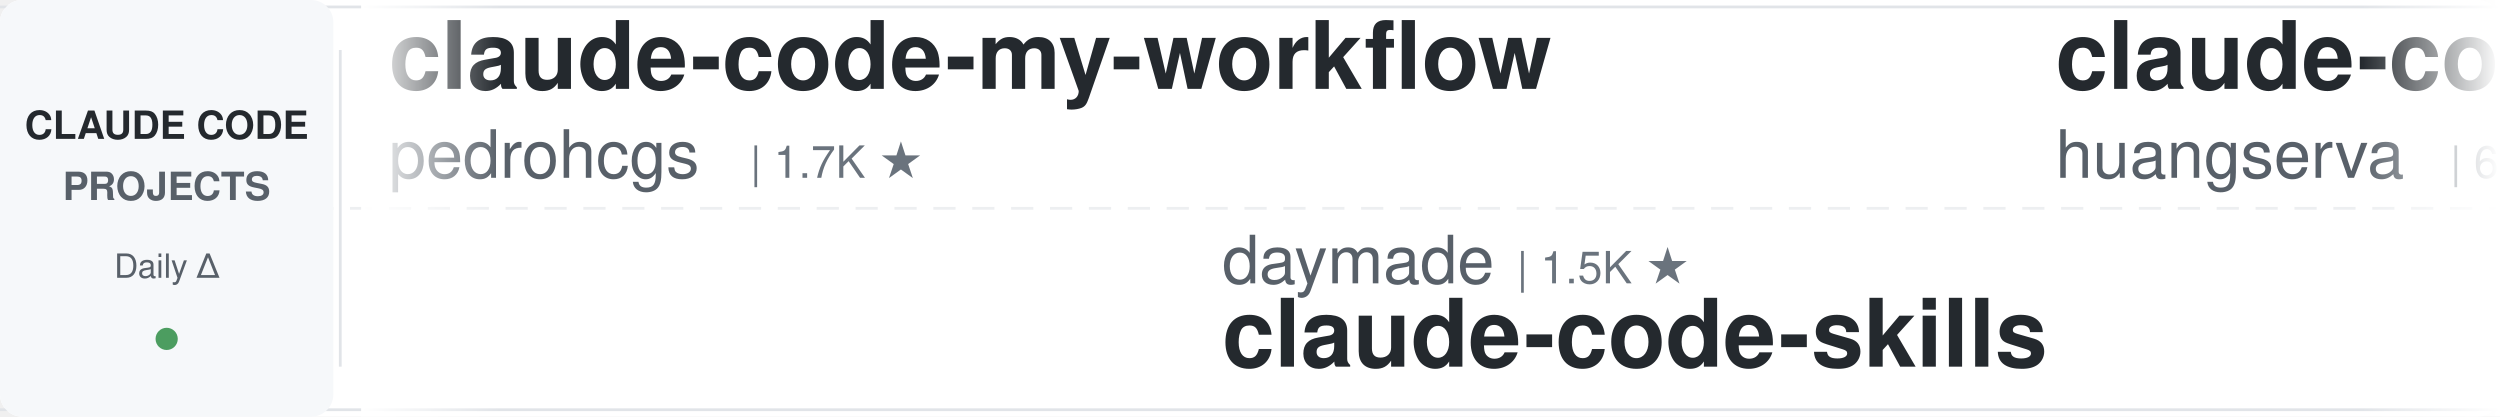
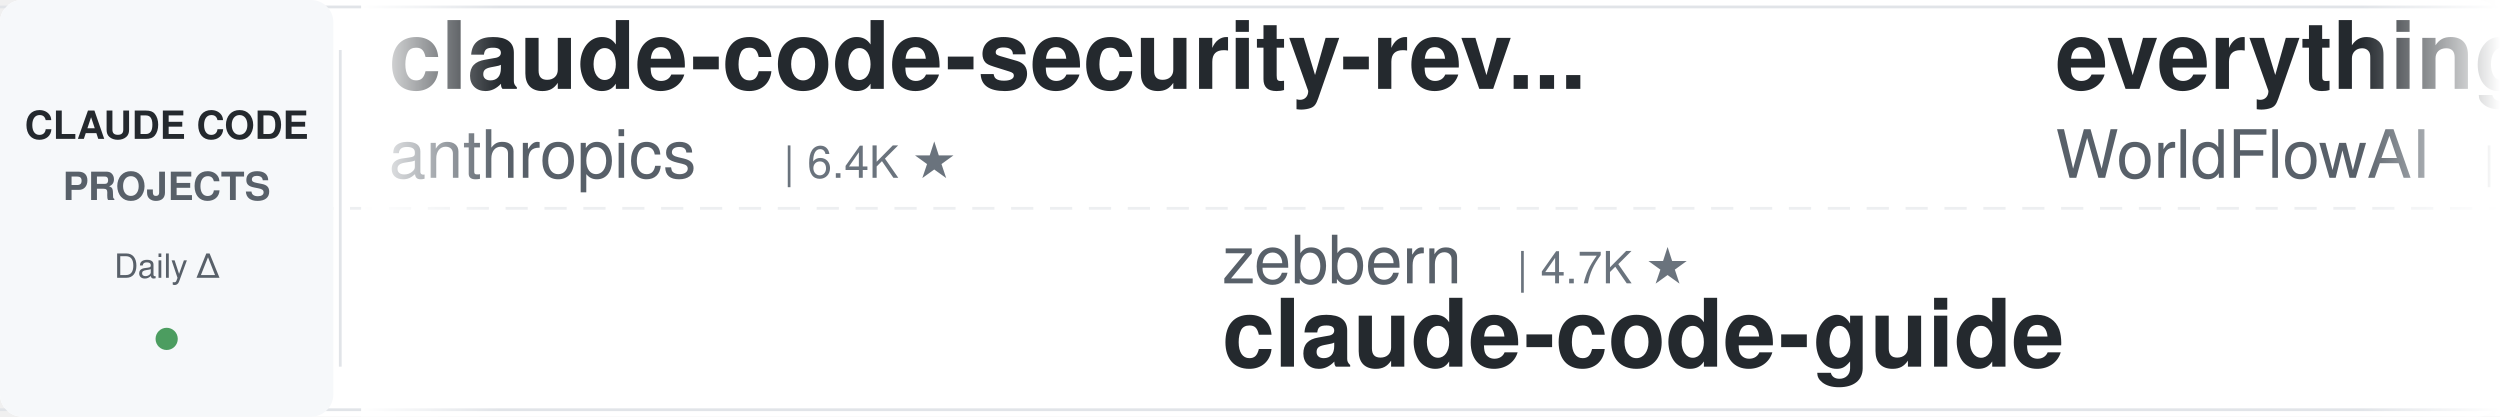
<svg xmlns="http://www.w3.org/2000/svg" width="900" height="150">
  <defs>
    <linearGradient id="leftFade" x1="0%" y1="0%" x2="100%" y2="0%">
      <stop offset="0%" style="stop-color:#ffffff;stop-opacity:1" />
      <stop offset="100%" style="stop-color:#ffffff;stop-opacity:0" />
    </linearGradient>
    <linearGradient id="rightFade" x1="0%" y1="0%" x2="100%" y2="0%">
      <stop offset="0%" style="stop-color:#ffffff;stop-opacity:0" />
      <stop offset="100%" style="stop-color:#ffffff;stop-opacity:1" />
    </linearGradient>
  </defs>
  <rect width="900" height="150" fill="#ffffff" rx="8" />
  <rect x="0" y="2" width="900" height="1" fill="#e1e4e8" />
  <rect x="0" y="147" width="900" height="1" fill="#e1e4e8" />
  <line x1="0" y1="75" x2="900" y2="75" stroke="#e1e4e8" stroke-width="1" stroke-dasharray="8 6" opacity="0.6" />
  <rect x="0" y="0" width="120" height="150" fill="#f6f8fa" rx="8" />
  <text x="60" y="50" font-family="-apple-system, BlinkMacSystemFont, 'Segoe UI', Helvetica, Arial, sans-serif" font-size="14" font-weight="600" fill="#24292e" text-anchor="middle">CLAUDE CODE</text>
  <text x="60" y="72" font-family="-apple-system, BlinkMacSystemFont, 'Segoe UI', Helvetica, Arial, sans-serif" font-size="14" font-weight="600" fill="#586069" text-anchor="middle">PROJECTS</text>
  <text x="60" y="100" font-family="-apple-system, BlinkMacSystemFont, 'Segoe UI', Helvetica, Arial, sans-serif" font-size="12" font-weight="500" fill="#586069" text-anchor="middle">Daily Δ</text>
  <circle cx="60" cy="122" r="4" fill="#22863a" opacity="0.8" />
  <rect x="122" y="18" width="1" height="114" fill="#e1e4e8" />
  <clipPath id="tickerClip">
    <rect x="130" y="0" width="770" height="150" />
  </clipPath>
  <g clip-path="url(#tickerClip)">
    <g id="tickerItems">
      <animateTransform attributeName="transform" attributeType="XML" type="translate" from="0 0" to="-3000 0" dur="54s" repeatCount="indefinite" />
      <g transform="translate(0, 0)">
-         <text x="140" y="32" font-family="-apple-system, BlinkMacSystemFont, 'Segoe UI', Helvetica, Arial, sans-serif" font-size="34" font-weight="600" fill="#24292e">claude-code-my-workflow</text>
-         <text x="140" y="64" font-family="-apple-system, BlinkMacSystemFont, 'Segoe UI', Helvetica, Arial, sans-serif" font-size="24" font-weight="400" fill="#586069">pedrohcgs</text>
-         <text x="270" y="64" font-family="-apple-system, BlinkMacSystemFont, 'Segoe UI', Helvetica, Arial, sans-serif" font-size="16" font-weight="500" fill="#6a737d">| 1.7K ★</text>
+         <text x="140" y="32" font-family="-apple-system, BlinkMacSystemFont, 'Segoe UI', Helvetica, Arial, sans-serif" font-size="34" font-weight="600" fill="#24292e">claude-code-security-rev...</text>
+         <text x="140" y="64" font-family="-apple-system, BlinkMacSystemFont, 'Segoe UI', Helvetica, Arial, sans-serif" font-size="24" font-weight="400" fill="#586069">anthropics</text>
+         <text x="282" y="64" font-family="-apple-system, BlinkMacSystemFont, 'Segoe UI', Helvetica, Arial, sans-serif" font-size="16" font-weight="500" fill="#6a737d">| 6.4K ★</text>
      </g>
      <g transform="translate(300, 0)">
-         <text x="140" y="102" font-family="-apple-system, BlinkMacSystemFont, 'Segoe UI', Helvetica, Arial, sans-serif" font-size="24" font-weight="400" fill="#586069">daymade</text>
-         <text x="246" y="102" font-family="-apple-system, BlinkMacSystemFont, 'Segoe UI', Helvetica, Arial, sans-serif" font-size="16" font-weight="500" fill="#6a737d">| 1.5K ★</text>
-         <text x="140" y="132" font-family="-apple-system, BlinkMacSystemFont, 'Segoe UI', Helvetica, Arial, sans-serif" font-size="34" font-weight="600" fill="#24292e">claude-code-skills</text>
+         <text x="140" y="102" font-family="-apple-system, BlinkMacSystemFont, 'Segoe UI', Helvetica, Arial, sans-serif" font-size="24" font-weight="400" fill="#586069">zebbern</text>
+         <text x="246" y="102" font-family="-apple-system, BlinkMacSystemFont, 'Segoe UI', Helvetica, Arial, sans-serif" font-size="16" font-weight="500" fill="#6a737d">| 4.7K ★</text>
+         <text x="140" y="132" font-family="-apple-system, BlinkMacSystemFont, 'Segoe UI', Helvetica, Arial, sans-serif" font-size="34" font-weight="600" fill="#24292e">claude-code-guide</text>
      </g>
      <g transform="translate(600, 0)">
-         <text x="140" y="32" font-family="-apple-system, BlinkMacSystemFont, 'Segoe UI', Helvetica, Arial, sans-serif" font-size="34" font-weight="600" fill="#24292e">claude-code-cli</text>
-         <text x="140" y="64" font-family="-apple-system, BlinkMacSystemFont, 'Segoe UI', Helvetica, Arial, sans-serif" font-size="24" font-weight="400" fill="#586069">huangserva</text>
-         <text x="282" y="64" font-family="-apple-system, BlinkMacSystemFont, 'Segoe UI', Helvetica, Arial, sans-serif" font-size="16" font-weight="500" fill="#6a737d">| 629 ★</text>
+         <text x="140" y="32" font-family="-apple-system, BlinkMacSystemFont, 'Segoe UI', Helvetica, Arial, sans-serif" font-size="34" font-weight="600" fill="#24292e">everything-claude-code</text>
+         <text x="140" y="64" font-family="-apple-system, BlinkMacSystemFont, 'Segoe UI', Helvetica, Arial, sans-serif" font-size="24" font-weight="400" fill="#586069">WorldFlowAI</text>
+         <text x="294" y="64" font-family="-apple-system, BlinkMacSystemFont, 'Segoe UI', Helvetica, Arial, sans-serif" font-size="16" font-weight="500" fill="#6a737d">| 4.8K ★</text>
      </g>
      <g transform="translate(900, 0)">
-         <text x="140" y="102" font-family="-apple-system, BlinkMacSystemFont, 'Segoe UI', Helvetica, Arial, sans-serif" font-size="24" font-weight="400" fill="#586069">feiskyer</text>
-         <text x="258" y="102" font-family="-apple-system, BlinkMacSystemFont, 'Segoe UI', Helvetica, Arial, sans-serif" font-size="16" font-weight="500" fill="#6a737d">| 1.7K ★</text>
-         <text x="140" y="132" font-family="-apple-system, BlinkMacSystemFont, 'Segoe UI', Helvetica, Arial, sans-serif" font-size="34" font-weight="600" fill="#24292e">claude-code-settings</text>
-       </g>
-       <g transform="translate(1200, 0)">
-         <text x="140" y="32" font-family="-apple-system, BlinkMacSystemFont, 'Segoe UI', Helvetica, Arial, sans-serif" font-size="34" font-weight="600" fill="#24292e">claude-code-spec-workflo...</text>
-         <text x="140" y="64" font-family="-apple-system, BlinkMacSystemFont, 'Segoe UI', Helvetica, Arial, sans-serif" font-size="24" font-weight="400" fill="#586069">Pimzino</text>
-         <text x="246" y="64" font-family="-apple-system, BlinkMacSystemFont, 'Segoe UI', Helvetica, Arial, sans-serif" font-size="16" font-weight="500" fill="#6a737d">| 3.9K ★</text>
-       </g>
-       <g transform="translate(1500, 0)">
        <text x="140" y="102" font-family="-apple-system, BlinkMacSystemFont, 'Segoe UI', Helvetica, Arial, sans-serif" font-size="24" font-weight="400" fill="#586069">frankbria</text>
        <text x="270" y="102" font-family="-apple-system, BlinkMacSystemFont, 'Segoe UI', Helvetica, Arial, sans-serif" font-size="16" font-weight="500" fill="#6a737d">| 9.7K ★</text>
        <text x="140" y="132" font-family="-apple-system, BlinkMacSystemFont, 'Segoe UI', Helvetica, Arial, sans-serif" font-size="34" font-weight="600" fill="#24292e">ralph-claude-code</text>
      </g>
+       <g transform="translate(1200, 0)">
+         <text x="140" y="32" font-family="-apple-system, BlinkMacSystemFont, 'Segoe UI', Helvetica, Arial, sans-serif" font-size="34" font-weight="600" fill="#24292e">claude-code-tudou</text>
+         <text x="140" y="64" font-family="-apple-system, BlinkMacSystemFont, 'Segoe UI', Helvetica, Arial, sans-serif" font-size="24" font-weight="400" fill="#586069">AICoderTudou</text>
+         <text x="306" y="64" font-family="-apple-system, BlinkMacSystemFont, 'Segoe UI', Helvetica, Arial, sans-serif" font-size="16" font-weight="500" fill="#6a737d">| 493 ★</text>
+       </g>
+       <g transform="translate(1500, 0)">
+         <text x="140" y="102" font-family="-apple-system, BlinkMacSystemFont, 'Segoe UI', Helvetica, Arial, sans-serif" font-size="24" font-weight="400" fill="#586069">affaan-m</text>
+         <text x="258" y="102" font-family="-apple-system, BlinkMacSystemFont, 'Segoe UI', Helvetica, Arial, sans-serif" font-size="16" font-weight="500" fill="#6a737d">| 280.3K ★</text>
+         <text x="140" y="132" font-family="-apple-system, BlinkMacSystemFont, 'Segoe UI', Helvetica, Arial, sans-serif" font-size="34" font-weight="600" fill="#24292e">ECC</text>
+       </g>
      <g transform="translate(1800, 0)">
-         <text x="140" y="32" font-family="-apple-system, BlinkMacSystemFont, 'Segoe UI', Helvetica, Arial, sans-serif" font-size="34" font-weight="600" fill="#24292e">sc-claude-code-files</text>
-         <text x="140" y="64" font-family="-apple-system, BlinkMacSystemFont, 'Segoe UI', Helvetica, Arial, sans-serif" font-size="24" font-weight="400" fill="#586069">https-deeplearning-ai</text>
-         <text x="414" y="64" font-family="-apple-system, BlinkMacSystemFont, 'Segoe UI', Helvetica, Arial, sans-serif" font-size="16" font-weight="500" fill="#6a737d">| 556 ★</text>
+         <text x="140" y="32" font-family="-apple-system, BlinkMacSystemFont, 'Segoe UI', Helvetica, Arial, sans-serif" font-size="34" font-weight="600" fill="#24292e">pi-vs-claude-code</text>
+         <text x="140" y="64" font-family="-apple-system, BlinkMacSystemFont, 'Segoe UI', Helvetica, Arial, sans-serif" font-size="24" font-weight="400" fill="#586069">disler</text>
+         <text x="234" y="64" font-family="-apple-system, BlinkMacSystemFont, 'Segoe UI', Helvetica, Arial, sans-serif" font-size="16" font-weight="500" fill="#6a737d">| 1.7K ★</text>
      </g>
      <g transform="translate(2100, 0)">
-         <text x="140" y="102" font-family="-apple-system, BlinkMacSystemFont, 'Segoe UI', Helvetica, Arial, sans-serif" font-size="24" font-weight="400" fill="#586069">ykdojo</text>
-         <text x="234" y="102" font-family="-apple-system, BlinkMacSystemFont, 'Segoe UI', Helvetica, Arial, sans-serif" font-size="16" font-weight="500" fill="#6a737d">| 10.2K ★</text>
-         <text x="140" y="132" font-family="-apple-system, BlinkMacSystemFont, 'Segoe UI', Helvetica, Arial, sans-serif" font-size="34" font-weight="600" fill="#24292e">claude-code-tips</text>
+         <text x="140" y="102" font-family="-apple-system, BlinkMacSystemFont, 'Segoe UI', Helvetica, Arial, sans-serif" font-size="24" font-weight="400" fill="#586069">musistudio</text>
+         <text x="282" y="102" font-family="-apple-system, BlinkMacSystemFont, 'Segoe UI', Helvetica, Arial, sans-serif" font-size="16" font-weight="500" fill="#6a737d">| 37.7K ★</text>
+         <text x="140" y="132" font-family="-apple-system, BlinkMacSystemFont, 'Segoe UI', Helvetica, Arial, sans-serif" font-size="34" font-weight="600" fill="#24292e">claude-code-router</text>
      </g>
      <g transform="translate(2400, 0)">
+         <text x="140" y="32" font-family="-apple-system, BlinkMacSystemFont, 'Segoe UI', Helvetica, Arial, sans-serif" font-size="34" font-weight="600" fill="#24292e">learn-claude-code</text>
+         <text x="140" y="64" font-family="-apple-system, BlinkMacSystemFont, 'Segoe UI', Helvetica, Arial, sans-serif" font-size="24" font-weight="400" fill="#586069">shareAI-lab</text>
+         <text x="294" y="64" font-family="-apple-system, BlinkMacSystemFont, 'Segoe UI', Helvetica, Arial, sans-serif" font-size="16" font-weight="500" fill="#6a737d">| 78.6K ★</text>
+       </g>
+       <g transform="translate(2700, 0)">
+         <text x="140" y="102" font-family="-apple-system, BlinkMacSystemFont, 'Segoe UI', Helvetica, Arial, sans-serif" font-size="24" font-weight="400" fill="#586069">oboard</text>
+         <text x="234" y="102" font-family="-apple-system, BlinkMacSystemFont, 'Segoe UI', Helvetica, Arial, sans-serif" font-size="16" font-weight="500" fill="#6a737d">| 3.3K ★</text>
+         <text x="140" y="132" font-family="-apple-system, BlinkMacSystemFont, 'Segoe UI', Helvetica, Arial, sans-serif" font-size="34" font-weight="600" fill="#24292e">claude-code-rev</text>
+       </g>
+       <g transform="translate(3000, 0)">
+         <text x="140" y="32" font-family="-apple-system, BlinkMacSystemFont, 'Segoe UI', Helvetica, Arial, sans-serif" font-size="34" font-weight="600" fill="#24292e">claude-code-security-rev...</text>
+         <text x="140" y="64" font-family="-apple-system, BlinkMacSystemFont, 'Segoe UI', Helvetica, Arial, sans-serif" font-size="24" font-weight="400" fill="#586069">anthropics</text>
+         <text x="282" y="64" font-family="-apple-system, BlinkMacSystemFont, 'Segoe UI', Helvetica, Arial, sans-serif" font-size="16" font-weight="500" fill="#6a737d">| 6.4K ★</text>
+       </g>
+       <g transform="translate(3300, 0)">
+         <text x="140" y="102" font-family="-apple-system, BlinkMacSystemFont, 'Segoe UI', Helvetica, Arial, sans-serif" font-size="24" font-weight="400" fill="#586069">zebbern</text>
+         <text x="246" y="102" font-family="-apple-system, BlinkMacSystemFont, 'Segoe UI', Helvetica, Arial, sans-serif" font-size="16" font-weight="500" fill="#6a737d">| 4.7K ★</text>
+         <text x="140" y="132" font-family="-apple-system, BlinkMacSystemFont, 'Segoe UI', Helvetica, Arial, sans-serif" font-size="34" font-weight="600" fill="#24292e">claude-code-guide</text>
+       </g>
+       <g transform="translate(3600, 0)">
        <text x="140" y="32" font-family="-apple-system, BlinkMacSystemFont, 'Segoe UI', Helvetica, Arial, sans-serif" font-size="34" font-weight="600" fill="#24292e">everything-claude-code</text>
        <text x="140" y="64" font-family="-apple-system, BlinkMacSystemFont, 'Segoe UI', Helvetica, Arial, sans-serif" font-size="24" font-weight="400" fill="#586069">WorldFlowAI</text>
-         <text x="294" y="64" font-family="-apple-system, BlinkMacSystemFont, 'Segoe UI', Helvetica, Arial, sans-serif" font-size="16" font-weight="500" fill="#6a737d">| 4.7K ★</text>
-       </g>
-       <g transform="translate(2700, 0)">
-         <text x="140" y="102" font-family="-apple-system, BlinkMacSystemFont, 'Segoe UI', Helvetica, Arial, sans-serif" font-size="24" font-weight="400" fill="#586069">ding113</text>
-         <text x="246" y="102" font-family="-apple-system, BlinkMacSystemFont, 'Segoe UI', Helvetica, Arial, sans-serif" font-size="16" font-weight="500" fill="#6a737d">| 3.4K ★</text>
-         <text x="140" y="132" font-family="-apple-system, BlinkMacSystemFont, 'Segoe UI', Helvetica, Arial, sans-serif" font-size="34" font-weight="600" fill="#24292e">claude-code-hub</text>
-       </g>
-       <g transform="translate(3000, 0)">
-         <text x="140" y="32" font-family="-apple-system, BlinkMacSystemFont, 'Segoe UI', Helvetica, Arial, sans-serif" font-size="34" font-weight="600" fill="#24292e">claude-code-my-workflow</text>
-         <text x="140" y="64" font-family="-apple-system, BlinkMacSystemFont, 'Segoe UI', Helvetica, Arial, sans-serif" font-size="24" font-weight="400" fill="#586069">pedrohcgs</text>
-         <text x="270" y="64" font-family="-apple-system, BlinkMacSystemFont, 'Segoe UI', Helvetica, Arial, sans-serif" font-size="16" font-weight="500" fill="#6a737d">| 1.7K ★</text>
-       </g>
-       <g transform="translate(3300, 0)">
-         <text x="140" y="102" font-family="-apple-system, BlinkMacSystemFont, 'Segoe UI', Helvetica, Arial, sans-serif" font-size="24" font-weight="400" fill="#586069">daymade</text>
-         <text x="246" y="102" font-family="-apple-system, BlinkMacSystemFont, 'Segoe UI', Helvetica, Arial, sans-serif" font-size="16" font-weight="500" fill="#6a737d">| 1.5K ★</text>
-         <text x="140" y="132" font-family="-apple-system, BlinkMacSystemFont, 'Segoe UI', Helvetica, Arial, sans-serif" font-size="34" font-weight="600" fill="#24292e">claude-code-skills</text>
-       </g>
-       <g transform="translate(3600, 0)">
-         <text x="140" y="32" font-family="-apple-system, BlinkMacSystemFont, 'Segoe UI', Helvetica, Arial, sans-serif" font-size="34" font-weight="600" fill="#24292e">claude-code-cli</text>
-         <text x="140" y="64" font-family="-apple-system, BlinkMacSystemFont, 'Segoe UI', Helvetica, Arial, sans-serif" font-size="24" font-weight="400" fill="#586069">huangserva</text>
-         <text x="282" y="64" font-family="-apple-system, BlinkMacSystemFont, 'Segoe UI', Helvetica, Arial, sans-serif" font-size="16" font-weight="500" fill="#6a737d">| 629 ★</text>
+         <text x="294" y="64" font-family="-apple-system, BlinkMacSystemFont, 'Segoe UI', Helvetica, Arial, sans-serif" font-size="16" font-weight="500" fill="#6a737d">| 4.8K ★</text>
      </g>
      <g transform="translate(3900, 0)">
-         <text x="140" y="102" font-family="-apple-system, BlinkMacSystemFont, 'Segoe UI', Helvetica, Arial, sans-serif" font-size="24" font-weight="400" fill="#586069">feiskyer</text>
-         <text x="258" y="102" font-family="-apple-system, BlinkMacSystemFont, 'Segoe UI', Helvetica, Arial, sans-serif" font-size="16" font-weight="500" fill="#6a737d">| 1.7K ★</text>
-         <text x="140" y="132" font-family="-apple-system, BlinkMacSystemFont, 'Segoe UI', Helvetica, Arial, sans-serif" font-size="34" font-weight="600" fill="#24292e">claude-code-settings</text>
+         <text x="140" y="102" font-family="-apple-system, BlinkMacSystemFont, 'Segoe UI', Helvetica, Arial, sans-serif" font-size="24" font-weight="400" fill="#586069">frankbria</text>
+         <text x="270" y="102" font-family="-apple-system, BlinkMacSystemFont, 'Segoe UI', Helvetica, Arial, sans-serif" font-size="16" font-weight="500" fill="#6a737d">| 9.7K ★</text>
+         <text x="140" y="132" font-family="-apple-system, BlinkMacSystemFont, 'Segoe UI', Helvetica, Arial, sans-serif" font-size="34" font-weight="600" fill="#24292e">ralph-claude-code</text>
      </g>
    </g>
  </g>
  <rect x="130" y="0" width="50" height="150" fill="url(#leftFade)" />
  <rect x="850" y="0" width="50" height="150" fill="url(#rightFade)" />
</svg>
